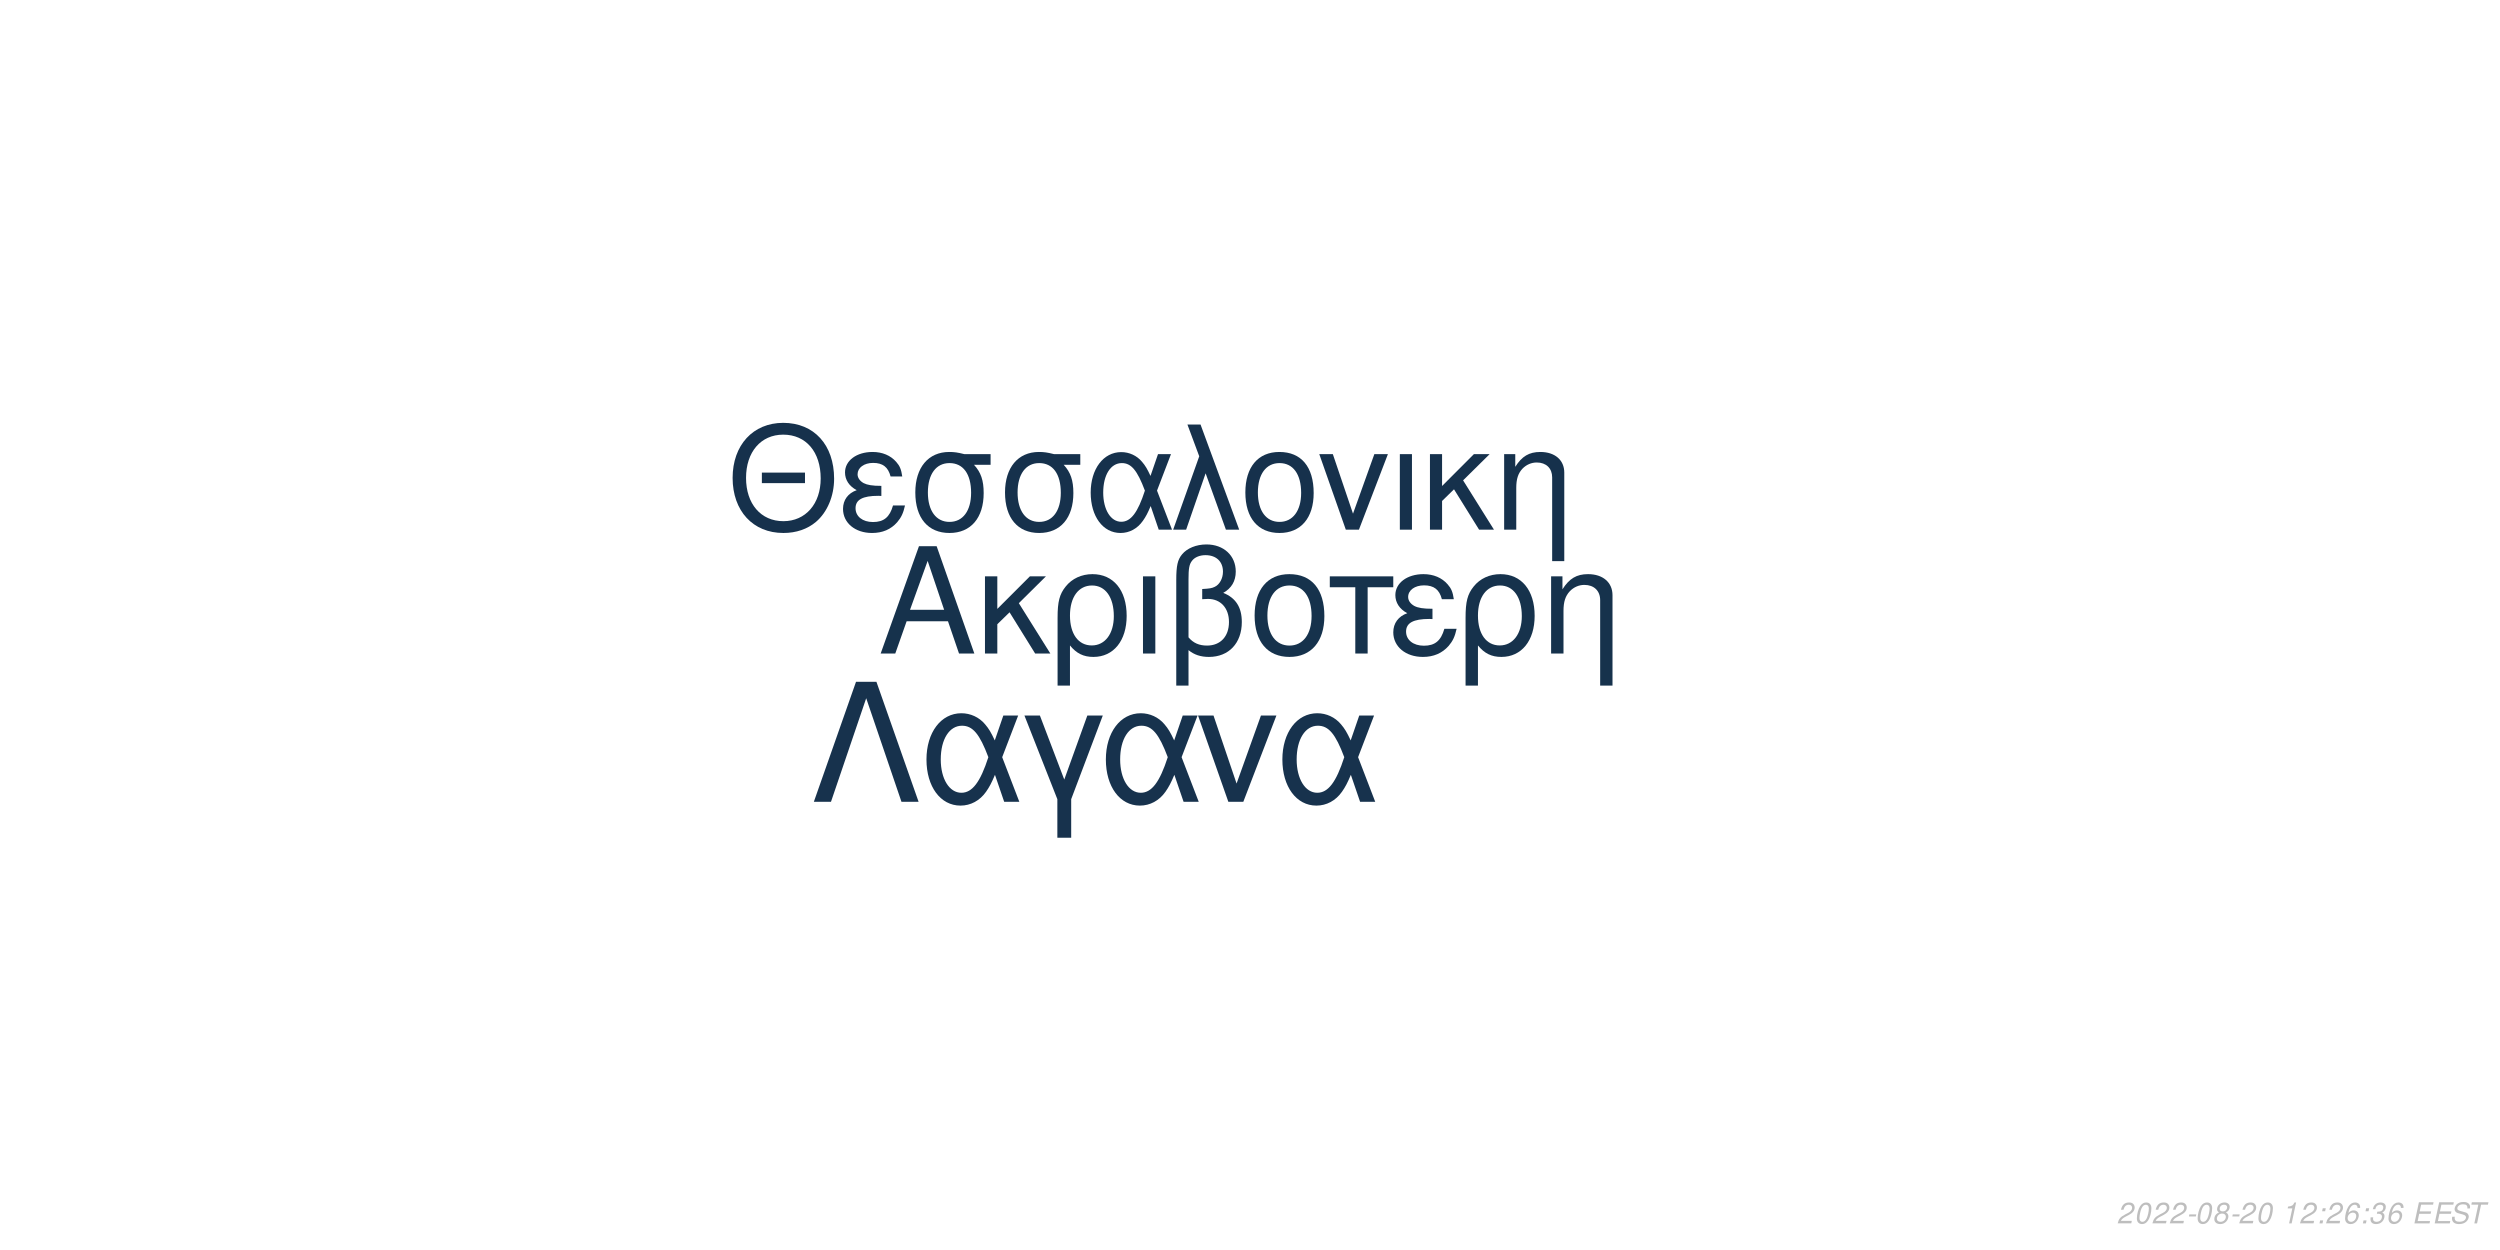
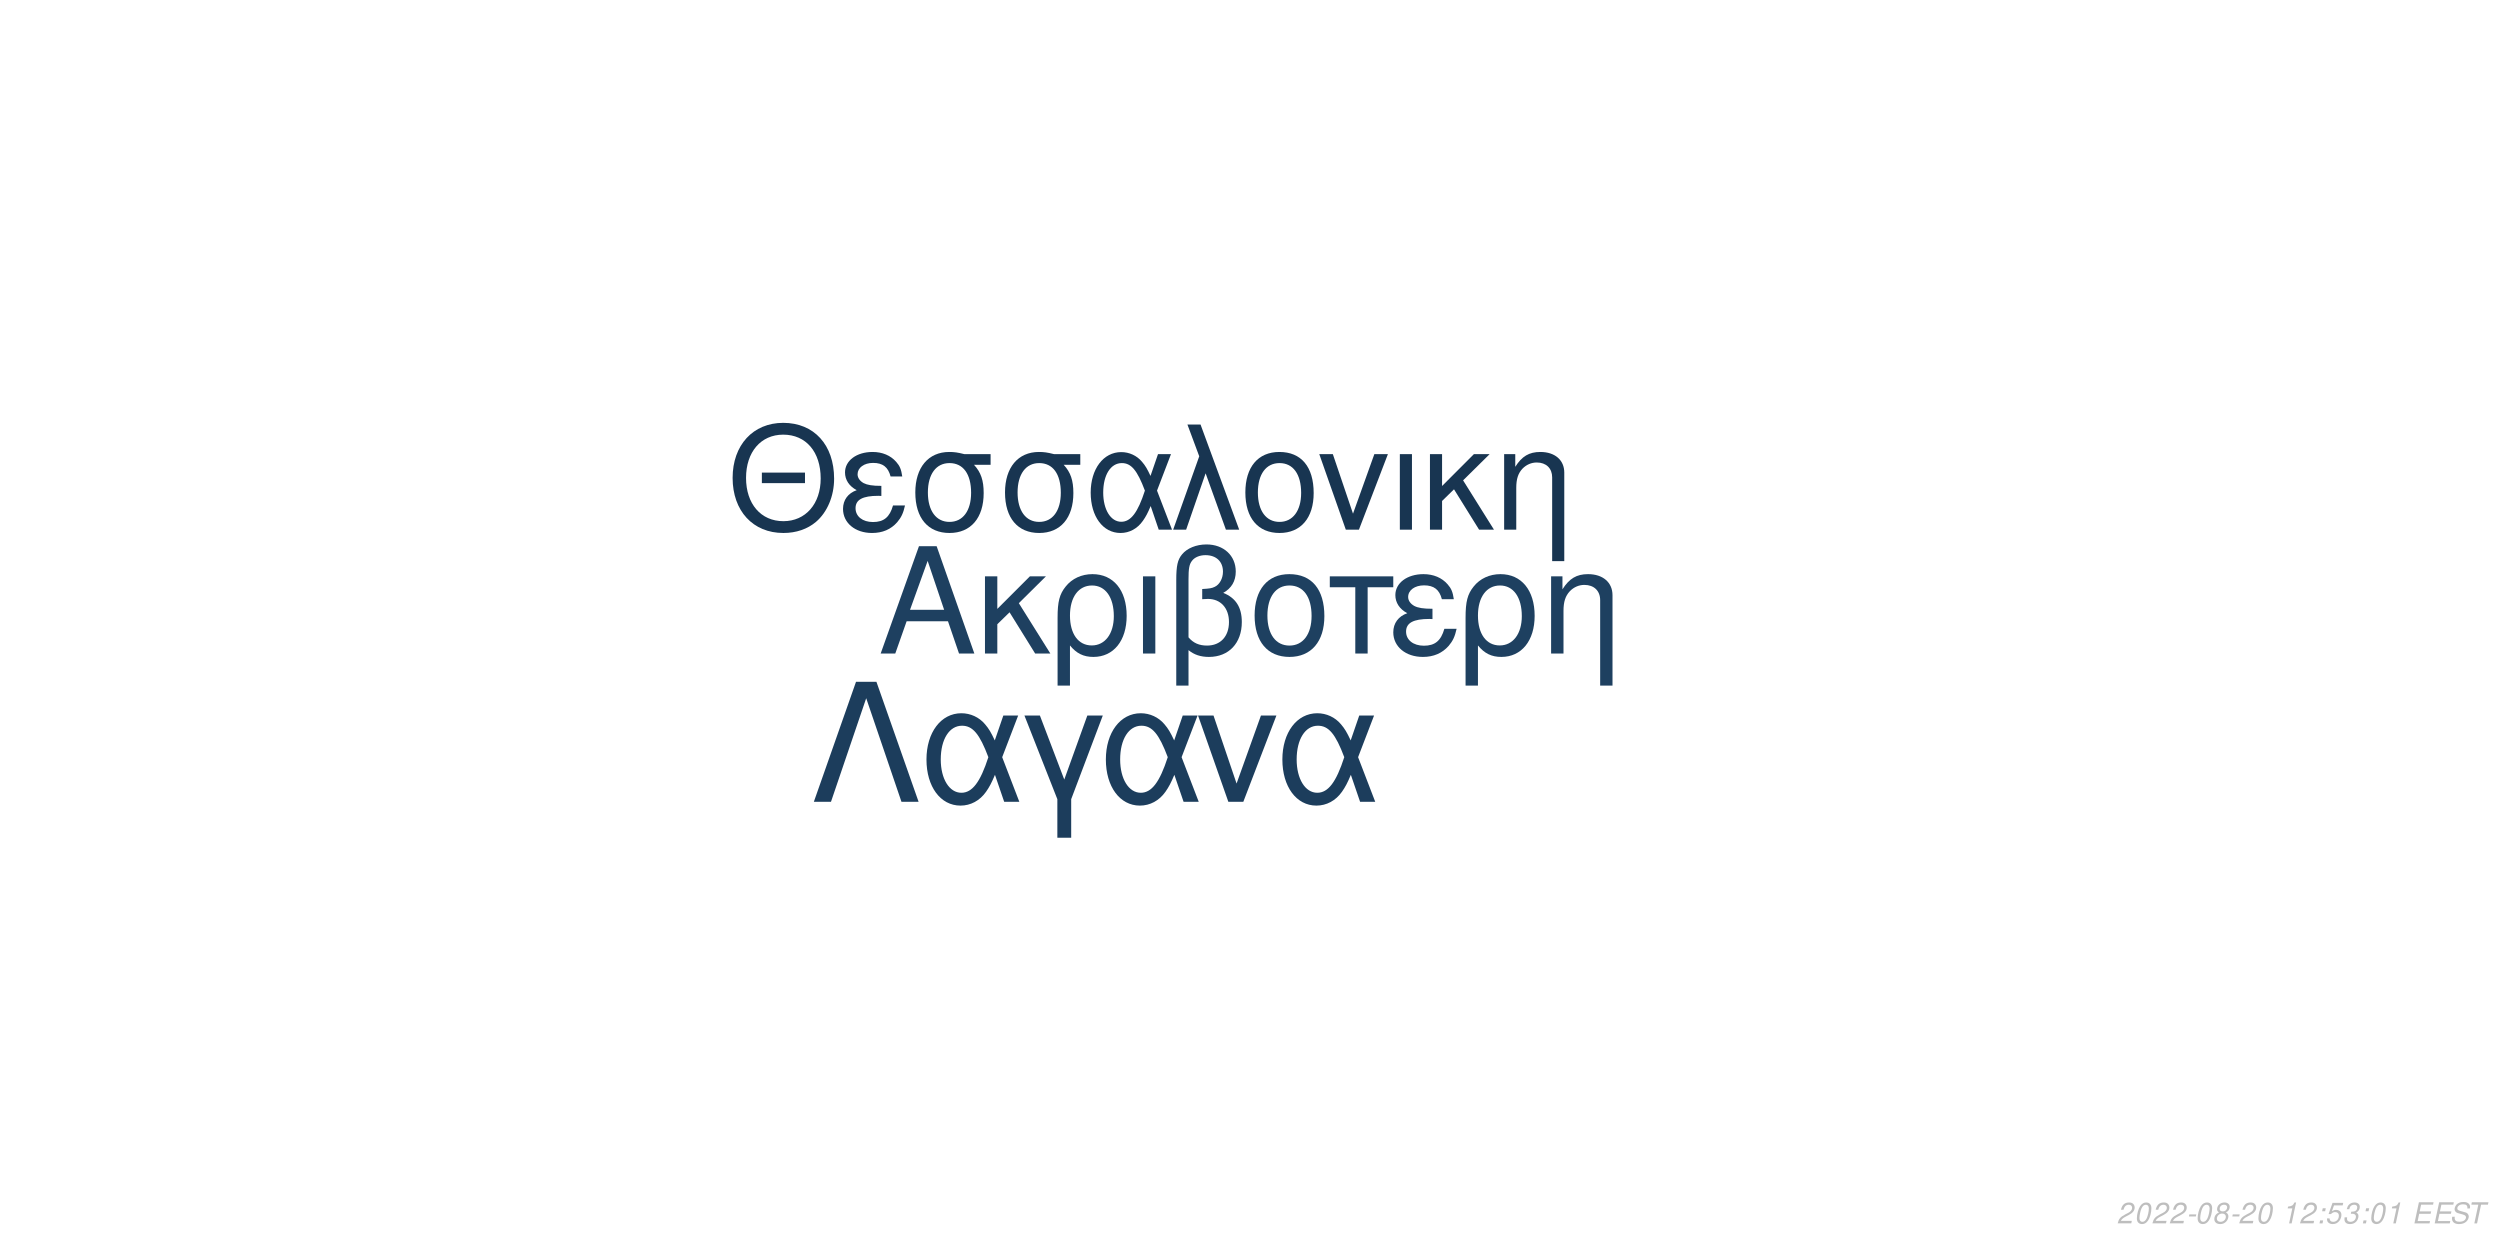
<svg xmlns="http://www.w3.org/2000/svg" xmlns:xlink="http://www.w3.org/1999/xlink" width="864pt" height="432pt" viewBox="0 0 864 432" version="1.1">
  <defs>
    <g>
      <symbol overflow="visible" id="glyph0-0">
        <path style="stroke:none;" d="" />
      </symbol>
      <symbol overflow="visible" id="glyph0-1">
        <path style="stroke:none;" d="M 24.125 -11.141 L 27.938 0 L 33.234 0 L 20.203 -37.094 L 14.094 -37.094 L 0.859 0 L 5.906 0 L 9.828 -11.141 Z M 22.797 -15.109 L 11 -15.109 L 17.094 -32.016 Z M 22.797 -15.109 " />
      </symbol>
      <symbol overflow="visible" id="glyph0-2">
        <path style="stroke:none;" d="M 7.172 -15.422 L 7.172 -26.672 L 2.906 -26.672 L 2.906 0 L 7.172 0 L 7.172 -10.125 L 11.406 -14.25 L 20.25 0 L 25.5 0 L 14.609 -17.406 L 23.969 -26.672 L 18.422 -26.672 Z M 7.172 -15.422 " />
      </symbol>
      <symbol overflow="visible" id="glyph0-3">
        <path style="stroke:none;" d="M 3 11.094 L 7.281 11.094 L 7.281 -2.797 C 9.516 -0.047 11.953 1.172 15.375 1.172 C 22.344 1.172 26.875 -4.422 26.875 -13.031 C 26.875 -21.891 22.297 -27.438 15.062 -27.438 C 11.297 -27.438 7.984 -25.906 5.797 -23.156 C 3.672 -20.516 3 -17.969 3 -12.359 Z M 14.906 -23.516 C 19.547 -23.516 22.438 -19.438 22.438 -12.922 C 22.438 -6.812 19.391 -2.797 14.812 -2.797 C 10.172 -2.797 7.281 -6.766 7.281 -13.125 C 7.281 -19.484 10.234 -23.516 14.906 -23.516 Z M 14.906 -23.516 " />
      </symbol>
      <symbol overflow="visible" id="glyph0-4">
        <path style="stroke:none;" d="M 3.516 0 L 7.781 0 L 7.781 -26.672 L 3.516 -26.672 Z M 3.516 0 " />
      </symbol>
      <symbol overflow="visible" id="glyph0-5">
        <path style="stroke:none;" d="M 4.016 11.094 L 8.25 11.094 L 8.25 -1.172 C 10.172 0.406 12.422 1.172 15.312 1.172 C 22.188 1.172 26.672 -3.609 26.672 -10.891 C 26.672 -15.984 24.578 -19.234 20.25 -20.969 C 23.109 -22.547 24.578 -25.031 24.578 -28.344 C 24.578 -33.844 20.406 -37.703 14.453 -37.703 C 10.938 -37.703 7.734 -36.391 6 -34.25 C 4.484 -32.422 4.016 -30.328 4.016 -25.391 Z M 8.25 -25.656 C 8.25 -29.359 8.5 -30.844 9.469 -32.062 C 10.375 -33.281 12.156 -34 14.094 -34 C 17.812 -34 20.156 -31.812 20.156 -28.297 C 20.156 -25.953 18.984 -23.812 17.297 -23.047 C 16.281 -22.547 15.469 -22.438 12.984 -22.297 L 12.984 -18.781 C 13.734 -18.828 14.344 -18.875 14.969 -18.875 C 19.344 -18.875 22.234 -15.719 22.234 -10.891 C 22.234 -5.906 19.281 -2.75 14.656 -2.75 C 11.953 -2.75 9.922 -3.609 8.25 -5.594 Z M 8.25 -25.656 " />
      </symbol>
      <symbol overflow="visible" id="glyph0-6">
        <path style="stroke:none;" d="M 14.094 -27.438 C 6.562 -27.438 2.094 -22.094 2.094 -13.125 C 2.094 -4.125 6.562 1.172 14.141 1.172 C 21.672 1.172 26.203 -4.172 26.203 -12.922 C 26.203 -22.188 21.828 -27.438 14.094 -27.438 Z M 14.141 -23.516 C 18.938 -23.516 21.781 -19.594 21.781 -12.984 C 21.781 -6.672 18.828 -2.75 14.141 -2.75 C 9.422 -2.75 6.516 -6.672 6.516 -13.125 C 6.516 -19.594 9.422 -23.516 14.141 -23.516 Z M 14.141 -23.516 " />
      </symbol>
      <symbol overflow="visible" id="glyph0-7">
        <path style="stroke:none;" d="M 7.891 0 L 12.156 0 L 12.156 -22.906 L 21.016 -22.906 L 21.016 -26.672 L -0.922 -26.672 L -0.922 -22.906 L 7.891 -22.906 Z M 7.891 0 " />
      </symbol>
      <symbol overflow="visible" id="glyph0-8">
        <path style="stroke:none;" d="M 14.562 -15.469 C 11.344 -15.469 9.562 -15.781 8.297 -16.438 C 6.922 -17.203 6.156 -18.328 6.156 -19.547 C 6.156 -21.891 8.453 -23.562 11.656 -23.562 C 15.062 -23.562 16.953 -22.094 17.812 -18.781 L 21.938 -18.781 C 21.578 -21.266 21.062 -22.5 19.797 -23.922 C 17.812 -26.203 14.906 -27.438 11.453 -27.438 C 5.797 -27.438 1.734 -24.375 1.734 -20.203 C 1.734 -17.609 3.156 -15.375 5.859 -13.938 C 2.797 -12.875 1.016 -10.484 1.016 -7.328 C 1.016 -2.391 5.297 1.172 11.25 1.172 C 14.969 1.172 17.906 -0.109 20.156 -2.641 C 21.578 -4.328 22.297 -5.797 22.906 -8.547 L 18.672 -8.547 C 17.5 -4.422 15.422 -2.703 11.609 -2.703 C 7.938 -2.703 5.438 -4.688 5.438 -7.578 C 5.438 -10.578 7.938 -11.953 13.484 -11.953 C 13.641 -11.953 14.094 -11.953 14.562 -11.906 Z M 14.562 -15.469 " />
      </symbol>
      <symbol overflow="visible" id="glyph0-9">
        <path style="stroke:none;" d="M 3.562 -26.672 L 3.562 0 L 7.844 0 L 7.844 -14.703 C 7.844 -17.906 8.5 -19.891 10.031 -21.531 C 11.406 -22.953 13.188 -23.719 15.062 -23.719 C 18.375 -23.719 20.516 -21.672 20.516 -18.469 L 20.516 11.094 L 24.781 11.094 L 24.781 -20.156 C 24.781 -24.578 21.469 -27.438 16.328 -27.438 C 12.359 -27.438 9.828 -25.906 7.484 -22.188 L 7.484 -26.672 Z M 3.562 -26.672 " />
      </symbol>
      <symbol overflow="visible" id="glyph1-0">
        <path style="stroke:none;" d="" />
      </symbol>
      <symbol overflow="visible" id="glyph1-1">
        <path style="stroke:none;" d="M 26.859 -19.734 L 11.953 -19.734 L 11.953 -16.094 L 26.859 -16.094 Z M 19.328 -36.922 C 8.922 -36.922 1.844 -29.25 1.844 -17.891 C 1.844 -6.484 8.875 1.141 19.391 1.141 C 23.812 1.141 27.703 -0.203 30.641 -2.688 C 34.578 -6.031 36.922 -11.656 36.922 -17.594 C 36.922 -29.297 30 -36.922 19.328 -36.922 Z M 19.328 -32.844 C 27.203 -32.844 32.281 -26.906 32.281 -17.688 C 32.281 -8.922 27.062 -2.938 19.391 -2.938 C 11.609 -2.938 6.484 -8.922 6.484 -17.891 C 6.484 -26.859 11.609 -32.844 19.328 -32.844 Z M 19.328 -32.844 " />
      </symbol>
      <symbol overflow="visible" id="glyph1-2">
        <path style="stroke:none;" d="M 14.25 -15.141 C 11.109 -15.141 9.375 -15.453 8.125 -16.094 C 6.781 -16.844 6.031 -17.938 6.031 -19.141 C 6.031 -21.422 8.266 -23.078 11.406 -23.078 C 14.75 -23.078 16.594 -21.625 17.438 -18.391 L 21.469 -18.391 C 21.125 -20.828 20.625 -22.031 19.391 -23.422 C 17.438 -25.656 14.594 -26.859 11.219 -26.859 C 5.688 -26.859 1.688 -23.875 1.688 -19.781 C 1.688 -17.234 3.094 -15.047 5.734 -13.656 C 2.734 -12.609 1 -10.266 1 -7.172 C 1 -2.344 5.188 1.141 11.016 1.141 C 14.656 1.141 17.547 -0.094 19.734 -2.594 C 21.125 -4.234 21.828 -5.688 22.422 -8.375 L 18.281 -8.375 C 17.141 -4.328 15.094 -2.641 11.359 -2.641 C 7.766 -2.641 5.328 -4.578 5.328 -7.422 C 5.328 -10.359 7.766 -11.703 13.203 -11.703 C 13.359 -11.703 13.797 -11.703 14.25 -11.656 Z M 14.25 -15.141 " />
      </symbol>
      <symbol overflow="visible" id="glyph1-3">
        <path style="stroke:none;" d="M 29 -26.109 L 19.938 -26.109 C 17.594 -26.703 16.438 -26.859 14.703 -26.859 C 7.469 -26.859 2.984 -21.469 2.984 -12.859 C 2.984 -4.031 7.375 1.141 14.797 1.141 C 22.172 1.141 26.609 -4.078 26.609 -12.656 C 26.609 -17.047 25.656 -19.828 23.266 -22.422 L 29 -22.422 Z M 14.797 -23.016 C 19.531 -23.016 22.266 -19.234 22.266 -12.75 C 22.266 -6.531 19.438 -2.688 14.797 -2.688 C 10.172 -2.688 7.328 -6.531 7.328 -12.859 C 7.328 -19.188 10.172 -23.016 14.797 -23.016 Z M 14.797 -23.016 " />
      </symbol>
      <symbol overflow="visible" id="glyph1-4">
        <path style="stroke:none;" d="M 29.344 -26.109 L 24.859 -26.109 L 22.266 -18.578 C 21.125 -21.031 20.484 -22.125 19.328 -23.469 C 17.547 -25.609 14.906 -26.812 12.156 -26.812 C 5.984 -26.812 1.594 -20.984 1.594 -12.812 C 1.594 -4.578 5.828 1.141 11.906 1.141 C 14.953 1.141 17.734 -0.344 19.625 -3.047 C 20.672 -4.531 21.281 -5.688 22.328 -8.172 L 25.109 0 L 29.703 0 L 24.516 -13.5 Z M 20.328 -13.5 C 17.891 -5.922 15.453 -2.734 12.156 -2.734 C 8.516 -2.734 5.922 -6.922 5.922 -12.812 C 5.922 -18.938 8.516 -23.016 12.359 -23.016 C 15.594 -23.016 17.688 -20.531 20.328 -13.5 Z M 20.328 -13.5 " />
      </symbol>
      <symbol overflow="visible" id="glyph1-5">
        <path style="stroke:none;" d="M 1.094 0 L 5.578 0 L 12.312 -19.484 L 19.328 0 L 23.922 0 L 10.562 -36.328 L 6.031 -36.328 L 10.109 -25.359 Z M 1.094 0 " />
      </symbol>
      <symbol overflow="visible" id="glyph1-6">
        <path style="stroke:none;" d="M 13.797 -26.859 C 6.422 -26.859 2.047 -21.625 2.047 -12.859 C 2.047 -4.031 6.422 1.141 13.859 1.141 C 21.234 1.141 25.656 -4.078 25.656 -12.656 C 25.656 -21.719 21.375 -26.859 13.797 -26.859 Z M 13.859 -23.016 C 18.531 -23.016 21.328 -19.188 21.328 -12.703 C 21.328 -6.531 18.438 -2.688 13.859 -2.688 C 9.219 -2.688 6.375 -6.531 6.375 -12.859 C 6.375 -19.188 9.219 -23.016 13.859 -23.016 Z M 13.859 -23.016 " />
      </symbol>
      <symbol overflow="visible" id="glyph1-7">
        <path style="stroke:none;" d="M 14.297 0 L 24.312 -26.109 L 19.625 -26.109 L 12.25 -5.531 L 5.281 -26.109 L 0.594 -26.109 L 9.766 0 Z M 14.297 0 " />
      </symbol>
      <symbol overflow="visible" id="glyph1-8">
        <path style="stroke:none;" d="M 3.438 0 L 7.625 0 L 7.625 -26.109 L 3.438 -26.109 Z M 3.438 0 " />
      </symbol>
      <symbol overflow="visible" id="glyph1-9">
        <path style="stroke:none;" d="M 7.031 -15.094 L 7.031 -26.109 L 2.844 -26.109 L 2.844 0 L 7.031 0 L 7.031 -9.922 L 11.156 -13.953 L 19.828 0 L 24.969 0 L 14.297 -17.047 L 23.469 -26.109 L 18.031 -26.109 Z M 7.031 -15.094 " />
      </symbol>
      <symbol overflow="visible" id="glyph1-10">
        <path style="stroke:none;" d="M 3.484 -26.109 L 3.484 0 L 7.672 0 L 7.672 -14.406 C 7.672 -17.547 8.328 -19.484 9.812 -21.078 C 11.156 -22.469 12.906 -23.219 14.75 -23.219 C 17.984 -23.219 20.078 -21.234 20.078 -18.094 L 20.078 10.859 L 24.266 10.859 L 24.266 -19.734 C 24.266 -24.062 21.031 -26.859 16 -26.859 C 12.109 -26.859 9.609 -25.359 7.328 -21.719 L 7.328 -26.109 Z M 3.484 -26.109 " />
      </symbol>
      <symbol overflow="visible" id="glyph2-0">
        <path style="stroke:none;" d="" />
      </symbol>
      <symbol overflow="visible" id="glyph2-1">
        <path style="stroke:none;" d="M 22.531 -41.484 L 15.484 -41.484 L 0.906 0 L 6.828 0 L 19 -35.797 L 31.188 0 L 37.109 0 Z M 22.531 -41.484 " />
      </symbol>
      <symbol overflow="visible" id="glyph2-2">
        <path style="stroke:none;" d="M 33.516 -29.812 L 28.391 -29.812 L 25.438 -21.219 C 24.125 -24.016 23.391 -25.266 22.078 -26.797 C 20.031 -29.25 17.016 -30.609 13.891 -30.609 C 6.828 -30.609 1.828 -23.953 1.828 -14.625 C 1.828 -5.234 6.656 1.312 13.594 1.312 C 17.078 1.312 20.266 -0.391 22.422 -3.469 C 23.609 -5.172 24.297 -6.484 25.5 -9.328 L 28.688 0 L 33.922 0 L 28 -15.422 Z M 23.219 -15.422 C 20.422 -6.766 17.641 -3.125 13.891 -3.125 C 9.734 -3.125 6.766 -7.906 6.766 -14.625 C 6.766 -21.625 9.734 -26.297 14.109 -26.297 C 17.812 -26.297 20.203 -23.453 23.219 -15.422 Z M 23.219 -15.422 " />
      </symbol>
      <symbol overflow="visible" id="glyph2-3">
        <path style="stroke:none;" d="M 12.062 12.406 L 16.844 12.406 L 16.844 -0.906 L 27.766 -29.812 L 22.422 -29.812 L 14.453 -7.688 L 6.031 -29.812 L 0.688 -29.812 L 12.062 -0.906 Z M 12.062 12.406 " />
      </symbol>
      <symbol overflow="visible" id="glyph2-4">
        <path style="stroke:none;" d="M 16.328 0 L 27.766 -29.812 L 22.422 -29.812 L 14 -6.312 L 6.031 -29.812 L 0.688 -29.812 L 11.156 0 Z M 16.328 0 " />
      </symbol>
      <symbol overflow="visible" id="glyph3-0">
        <path style="stroke:none;" d="" />
      </symbol>
      <symbol overflow="visible" id="glyph3-1">
        <path style="stroke:none;" d="M 5.234 -0.875 L 1.469 -0.875 C 1.641 -1.375 2.203 -1.891 3.109 -2.344 L 4.234 -2.938 C 5.562 -3.625 6.219 -4.469 6.219 -5.484 C 6.219 -5.938 6.062 -6.359 5.797 -6.656 C 5.469 -7.047 4.984 -7.234 4.312 -7.234 C 2.766 -7.234 1.891 -6.453 1.484 -4.734 L 2.375 -4.734 C 2.484 -5.188 2.609 -5.484 2.797 -5.75 C 3.094 -6.203 3.609 -6.453 4.188 -6.453 C 4.891 -6.453 5.344 -6.031 5.344 -5.375 C 5.344 -4.703 4.859 -4.094 4.016 -3.656 L 2.984 -3.125 C 1.234 -2.188 0.797 -1.656 0.344 -0.016 L 5.047 -0.016 Z M 5.234 -0.875 " />
      </symbol>
      <symbol overflow="visible" id="glyph3-2">
        <path style="stroke:none;" d="M 4.203 -7.234 C 3.375 -7.234 2.688 -6.812 2.125 -5.984 C 1.484 -5.047 0.984 -3.188 0.984 -1.734 C 0.984 -1.109 1.172 -0.562 1.484 -0.266 C 1.797 0.047 2.281 0.234 2.766 0.234 C 3.625 0.234 4.281 -0.156 4.859 -1.016 C 5.516 -1.953 6 -3.797 6 -5.266 C 6 -6.5 5.328 -7.234 4.203 -7.234 Z M 4.094 -6.453 C 4.734 -6.453 5.125 -5.984 5.125 -5.156 C 5.125 -4.203 4.781 -2.625 4.406 -1.812 C 3.984 -0.938 3.516 -0.547 2.875 -0.547 C 2.25 -0.547 1.875 -1.031 1.875 -1.828 C 1.875 -2.797 2.203 -4.344 2.594 -5.203 C 2.984 -6.047 3.453 -6.453 4.094 -6.453 Z M 4.094 -6.453 " />
      </symbol>
      <symbol overflow="visible" id="glyph3-3">
        <path style="stroke:none;" d="M 3.516 -3.125 L 1.125 -3.125 L 0.969 -2.406 L 3.359 -2.406 Z M 3.516 -3.125 " />
      </symbol>
      <symbol overflow="visible" id="glyph3-4">
        <path style="stroke:none;" d="M 4.766 -3.797 C 5.078 -3.969 5.234 -4.078 5.438 -4.234 C 5.812 -4.594 6.062 -5.172 6.062 -5.734 C 6.062 -6.625 5.344 -7.234 4.266 -7.234 C 2.812 -7.234 1.703 -6.219 1.703 -4.875 C 1.703 -4.406 1.875 -4.125 2.359 -3.812 C 1.297 -3.312 0.75 -2.516 0.75 -1.469 C 0.75 -0.438 1.547 0.234 2.812 0.234 C 3.656 0.234 4.359 -0.094 4.938 -0.734 C 5.359 -1.234 5.609 -1.859 5.609 -2.438 C 5.609 -3.047 5.312 -3.516 4.766 -3.797 Z M 4.109 -6.453 C 4.797 -6.453 5.188 -6.125 5.188 -5.578 C 5.188 -5.266 5.062 -4.922 4.859 -4.672 C 4.562 -4.312 4.188 -4.156 3.656 -4.156 C 2.984 -4.156 2.594 -4.453 2.594 -4.984 C 2.594 -5.859 3.203 -6.453 4.109 -6.453 Z M 3.453 -3.406 C 4.234 -3.406 4.734 -2.984 4.734 -2.312 C 4.734 -1.312 3.922 -0.547 2.875 -0.547 C 2.125 -0.547 1.625 -0.969 1.625 -1.625 C 1.625 -2.609 2.438 -3.406 3.453 -3.406 Z M 3.453 -3.406 " />
      </symbol>
      <symbol overflow="visible" id="glyph3-5">
        <path style="stroke:none;" d="" />
      </symbol>
      <symbol overflow="visible" id="glyph3-6">
        <path style="stroke:none;" d="M 3.703 -5.188 L 2.594 0 L 3.469 0 L 5.016 -7.234 L 4.438 -7.234 C 3.906 -6.156 3.688 -6.016 2.234 -5.812 L 2.109 -5.188 Z M 3.703 -5.188 " />
      </symbol>
      <symbol overflow="visible" id="glyph3-7">
        <path style="stroke:none;" d="M 2.359 -1.031 L 1.312 -1.031 L 1.094 0 L 2.141 0 Z M 3.266 -5.234 L 2.219 -5.234 L 2 -4.203 L 3.047 -4.203 Z M 3.266 -5.234 " />
      </symbol>
      <symbol overflow="visible" id="glyph3-8">
-         <path style="stroke:none;" d="M 6.125 -5.344 L 6.141 -5.625 C 6.141 -6.609 5.453 -7.234 4.391 -7.234 C 3.438 -7.234 2.641 -6.719 2.016 -5.703 C 1.422 -4.781 0.938 -2.953 0.938 -1.688 C 0.938 -0.516 1.688 0.234 2.859 0.234 C 3.703 0.234 4.438 -0.156 5 -0.875 C 5.406 -1.422 5.672 -2.156 5.672 -2.766 C 5.672 -3.812 4.969 -4.5 3.906 -4.5 C 3.234 -4.5 2.672 -4.234 2.094 -3.625 C 2.406 -5.375 3.234 -6.453 4.25 -6.453 C 4.703 -6.453 5.062 -6.234 5.172 -5.844 C 5.203 -5.719 5.234 -5.578 5.25 -5.344 Z M 3.656 -3.734 C 4.344 -3.734 4.797 -3.281 4.797 -2.625 C 4.797 -1.469 3.984 -0.547 2.984 -0.547 C 2.297 -0.547 1.812 -1.047 1.812 -1.766 C 1.812 -2.859 2.625 -3.734 3.656 -3.734 Z M 3.656 -3.734 " />
+         <path style="stroke:none;" d="M 6.297 -7.094 L 2.594 -7.094 L 1.234 -3.234 L 2.047 -3.234 C 2.656 -3.766 2.938 -3.906 3.531 -3.906 C 4.328 -3.906 4.797 -3.453 4.797 -2.688 C 4.797 -1.438 3.969 -0.547 2.828 -0.547 C 2.031 -0.547 1.609 -0.938 1.578 -1.734 L 0.703 -1.734 L 0.703 -1.516 C 0.703 -0.938 0.844 -0.547 1.188 -0.266 C 1.562 0.062 2.078 0.234 2.703 0.234 C 3.656 0.234 4.391 -0.156 4.984 -0.922 C 5.422 -1.5 5.672 -2.234 5.672 -2.953 C 5.672 -4 4.938 -4.672 3.812 -4.672 C 3.328 -4.672 2.906 -4.547 2.406 -4.234 L 3.109 -6.219 L 6.109 -6.219 Z M 6.297 -7.094 " />
      </symbol>
      <symbol overflow="visible" id="glyph3-9">
        <path style="stroke:none;" d="M 2.922 -3.312 C 3.125 -3.344 3.234 -3.344 3.375 -3.344 C 4.203 -3.344 4.688 -3 4.688 -2.406 C 4.688 -1.312 3.906 -0.547 2.781 -0.547 C 2.047 -0.547 1.594 -0.938 1.594 -1.562 C 1.594 -1.719 1.609 -1.844 1.656 -2.094 L 0.766 -2.094 C 0.734 -1.797 0.719 -1.641 0.719 -1.469 C 0.719 -0.375 1.406 0.234 2.641 0.234 C 3.547 0.234 4.297 -0.078 4.812 -0.656 C 5.266 -1.156 5.562 -1.875 5.562 -2.547 C 5.562 -3.125 5.344 -3.453 4.797 -3.734 C 5.641 -4.234 6.016 -4.844 6.016 -5.734 C 6.016 -6.656 5.312 -7.234 4.203 -7.234 C 3.375 -7.234 2.672 -6.938 2.188 -6.375 C 1.891 -6.031 1.703 -5.641 1.516 -4.906 L 2.391 -4.906 C 2.5 -5.359 2.594 -5.594 2.734 -5.812 C 3.047 -6.234 3.516 -6.453 4.078 -6.453 C 4.734 -6.453 5.141 -6.125 5.141 -5.578 C 5.141 -5.188 5.016 -4.797 4.797 -4.547 C 4.516 -4.234 4 -4.062 3.266 -4.062 L 3.078 -4.062 Z M 2.922 -3.312 " />
      </symbol>
      <symbol overflow="visible" id="glyph3-10">
        <path style="stroke:none;" d="M 2.547 -3.312 L 6.5 -3.312 L 6.688 -4.141 L 2.719 -4.141 L 3.219 -6.469 L 7.344 -6.469 L 7.516 -7.297 L 2.453 -7.297 L 0.906 0 L 6.125 0 L 6.297 -0.812 L 2.016 -0.812 Z M 2.547 -3.312 " />
      </symbol>
      <symbol overflow="visible" id="glyph3-11">
        <path style="stroke:none;" d="M 7.062 -5.156 C 7.125 -5.438 7.141 -5.562 7.141 -5.703 C 7.141 -6.156 6.938 -6.594 6.594 -6.891 C 6.188 -7.25 5.656 -7.406 4.875 -7.406 C 3.844 -7.406 3.047 -7.125 2.5 -6.562 C 2.094 -6.141 1.781 -5.438 1.781 -4.922 C 1.781 -4.297 2.219 -3.766 2.891 -3.562 L 4.594 -3.094 C 5.406 -2.859 5.734 -2.578 5.734 -2.094 C 5.734 -1.781 5.547 -1.406 5.266 -1.141 C 4.844 -0.766 4.266 -0.578 3.453 -0.578 C 2.328 -0.578 1.812 -0.984 1.812 -1.906 C 1.812 -2.047 1.812 -2.125 1.844 -2.312 L 0.984 -2.312 C 0.906 -2.062 0.891 -1.906 0.891 -1.688 C 0.891 -0.484 1.797 0.234 3.297 0.234 C 4.359 0.234 5.234 -0.062 5.812 -0.609 C 6.344 -1.078 6.688 -1.797 6.688 -2.375 C 6.688 -2.641 6.609 -2.906 6.453 -3.156 C 6.234 -3.5 5.938 -3.703 5.469 -3.828 L 3.75 -4.312 C 2.984 -4.547 2.734 -4.734 2.734 -5.188 C 2.734 -5.547 2.875 -5.844 3.188 -6.109 C 3.547 -6.438 4.031 -6.594 4.703 -6.594 C 5.266 -6.594 5.688 -6.484 5.906 -6.297 C 6.094 -6.125 6.219 -5.797 6.219 -5.516 C 6.219 -5.422 6.203 -5.344 6.188 -5.156 Z M 7.062 -5.156 " />
      </symbol>
      <symbol overflow="visible" id="glyph3-12">
        <path style="stroke:none;" d="M 4.938 -6.469 L 7.312 -6.469 L 7.484 -7.297 L 1.75 -7.297 L 1.578 -6.469 L 3.984 -6.469 L 2.609 0 L 3.547 0 Z M 4.938 -6.469 " />
      </symbol>
    </g>
  </defs>
  <g id="surface1">
    <rect x="0" y="0" width="864" height="432" style="fill:rgb(100%,100%,100%);fill-opacity:1;stroke:none;" />
-     <g style="fill:rgb(8.627%,19.608%,29.804%);fill-opacity:1;">
+     <g style="fill:rgb(11.765%,25.098%,37.647%);fill-opacity:1;">
      <use xlink:href="#glyph0-1" x="303.5" y="225.861" />
      <use xlink:href="#glyph0-2" x="337.5" y="225.861" />
      <use xlink:href="#glyph0-3" x="362.5" y="225.861" />
      <use xlink:href="#glyph0-4" x="391.5" y="225.861" />
      <use xlink:href="#glyph0-5" x="402.5" y="225.861" />
      <use xlink:href="#glyph0-6" x="431.5" y="225.861" />
      <use xlink:href="#glyph0-7" x="460.5" y="225.861" />
      <use xlink:href="#glyph0-8" x="480.5" y="225.861" />
      <use xlink:href="#glyph0-3" x="503.5" y="225.861" />
      <use xlink:href="#glyph0-9" x="532.5" y="225.861" />
    </g>
-     <g style="fill:rgb(8.627%,19.216%,29.804%);fill-opacity:1;">
+     <g style="fill:rgb(9.412%,20.784%,31.765%);fill-opacity:1;">
      <use xlink:href="#glyph1-1" x="251.348" y="183.058" />
      <use xlink:href="#glyph1-2" x="290.348" y="183.058" />
      <use xlink:href="#glyph1-3" x="313.348" y="183.058" />
      <use xlink:href="#glyph1-3" x="344.348" y="183.058" />
      <use xlink:href="#glyph1-4" x="375.348" y="183.058" />
      <use xlink:href="#glyph1-5" x="404.348" y="183.058" />
      <use xlink:href="#glyph1-6" x="428.348" y="183.058" />
      <use xlink:href="#glyph1-7" x="455.348" y="183.058" />
      <use xlink:href="#glyph1-8" x="480.348" y="183.058" />
      <use xlink:href="#glyph1-9" x="491.348" y="183.058" />
      <use xlink:href="#glyph1-10" x="516.348" y="183.058" />
    </g>
-     <g style="fill:rgb(9.02%,19.608%,30.196%);fill-opacity:1;">
+     <g style="fill:rgb(10.98%,23.922%,36.078%);fill-opacity:1;">
      <use xlink:href="#glyph2-1" x="280.359" y="277.105" />
      <use xlink:href="#glyph2-2" x="318.359" y="277.105" />
      <use xlink:href="#glyph2-3" x="353.359" y="277.105" />
      <use xlink:href="#glyph2-2" x="380.359" y="277.105" />
      <use xlink:href="#glyph2-4" x="413.359" y="277.105" />
      <use xlink:href="#glyph2-2" x="441.359" y="277.105" />
    </g>
    <g style="fill:rgb(74.51%,74.51%,74.51%);fill-opacity:1;">
      <use xlink:href="#glyph3-1" x="731.52" y="422.81" />
      <use xlink:href="#glyph3-2" x="737.52" y="422.81" />
      <use xlink:href="#glyph3-1" x="743.52" y="422.81" />
      <use xlink:href="#glyph3-1" x="749.52" y="422.81" />
      <use xlink:href="#glyph3-3" x="755.52" y="422.81" />
      <use xlink:href="#glyph3-2" x="758.52" y="422.81" />
      <use xlink:href="#glyph3-4" x="764.52" y="422.81" />
      <use xlink:href="#glyph3-3" x="770.52" y="422.81" />
      <use xlink:href="#glyph3-1" x="773.52" y="422.81" />
      <use xlink:href="#glyph3-2" x="779.52" y="422.81" />
      <use xlink:href="#glyph3-5" x="785.52" y="422.81" />
      <use xlink:href="#glyph3-6" x="788.52" y="422.81" />
      <use xlink:href="#glyph3-1" x="794.52" y="422.81" />
      <use xlink:href="#glyph3-7" x="800.52" y="422.81" />
-       <use xlink:href="#glyph3-1" x="803.52" y="422.81" />
-       <use xlink:href="#glyph3-8" x="809.52" y="422.81" />
+       <use xlink:href="#glyph3-8" x="803.52" y="422.81" />
+       <use xlink:href="#glyph3-9" x="809.52" y="422.81" />
      <use xlink:href="#glyph3-7" x="815.52" y="422.81" />
-       <use xlink:href="#glyph3-9" x="818.52" y="422.81" />
-       <use xlink:href="#glyph3-8" x="824.52" y="422.81" />
+       <use xlink:href="#glyph3-2" x="818.52" y="422.81" />
+       <use xlink:href="#glyph3-6" x="824.52" y="422.81" />
      <use xlink:href="#glyph3-5" x="830.52" y="422.81" />
      <use xlink:href="#glyph3-10" x="833.52" y="422.81" />
      <use xlink:href="#glyph3-10" x="840.52" y="422.81" />
      <use xlink:href="#glyph3-11" x="846.52" y="422.81" />
      <use xlink:href="#glyph3-12" x="852.52" y="422.81" />
    </g>
  </g>
</svg>
